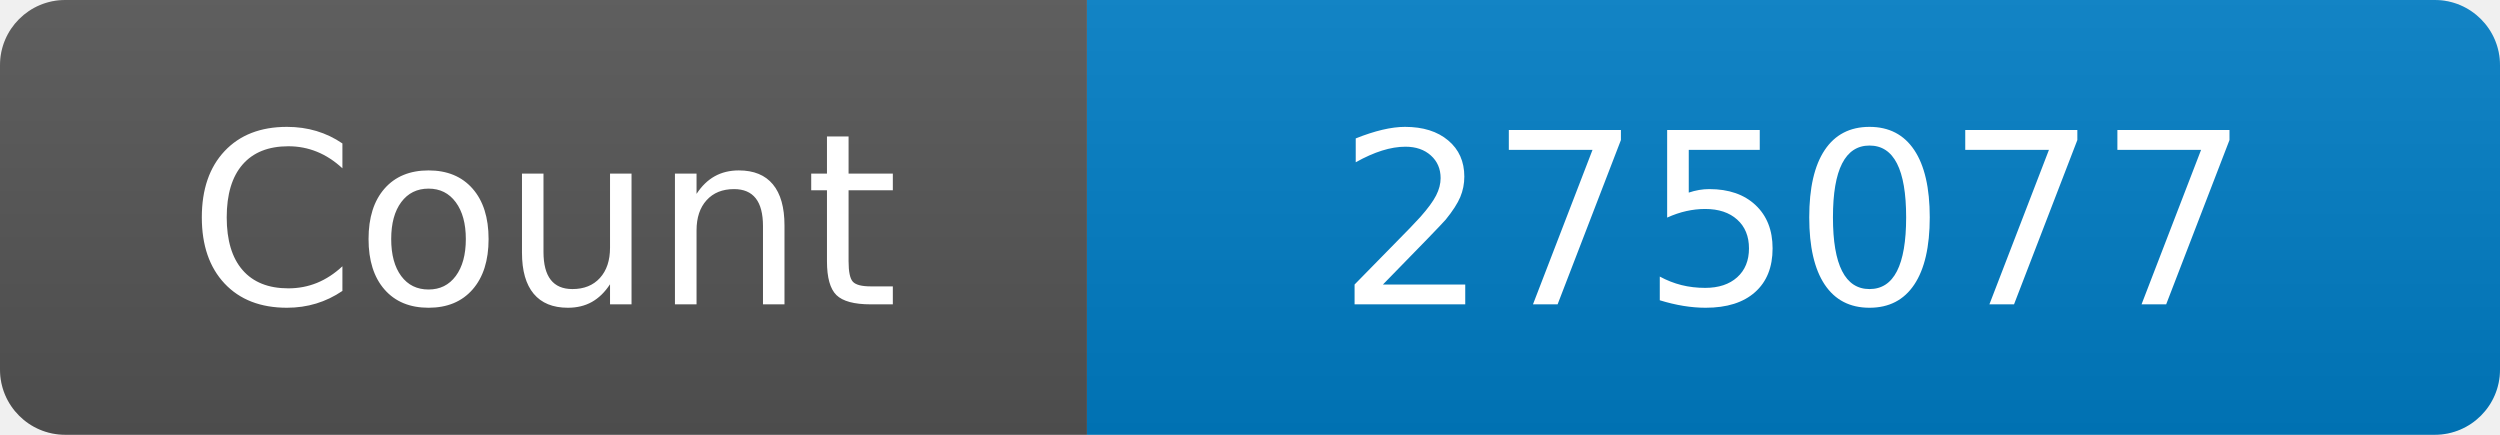
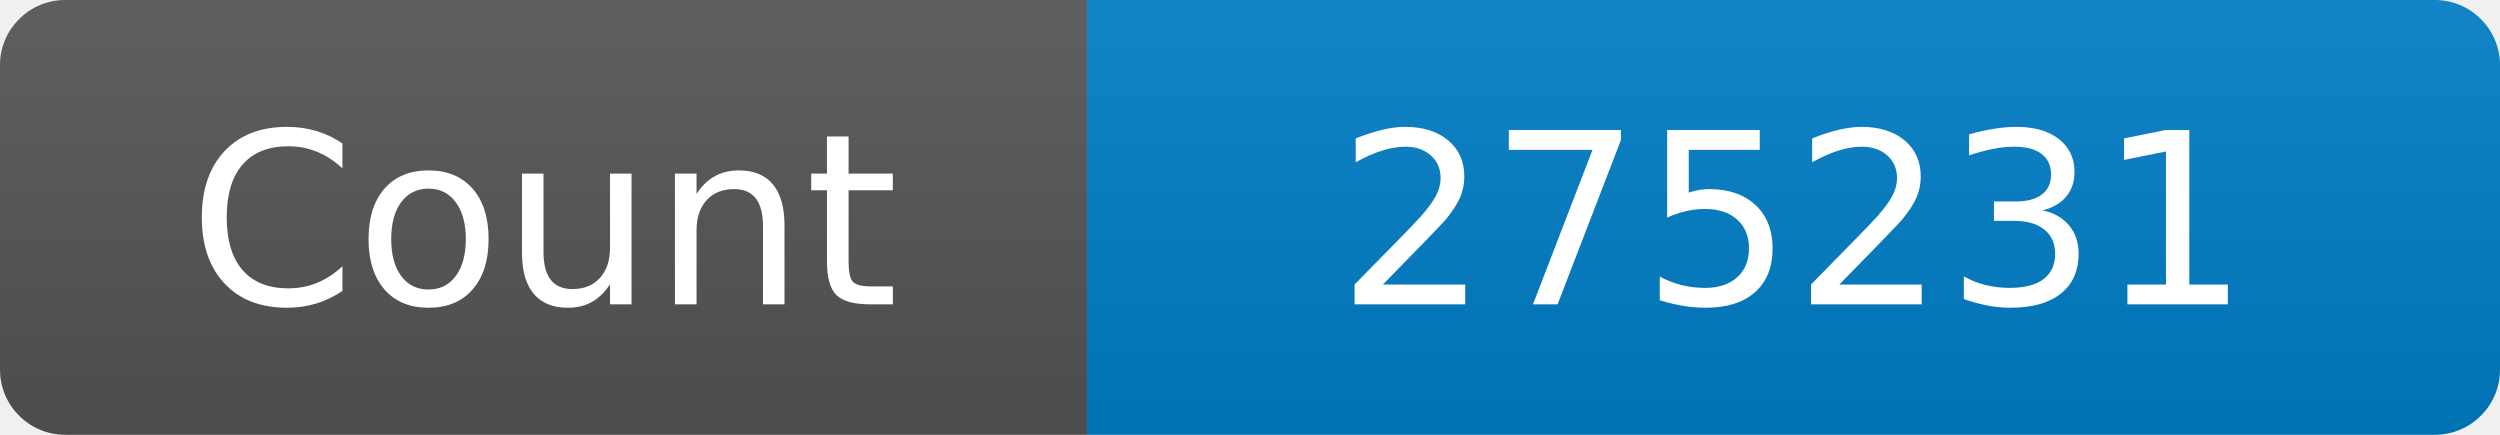
<svg xmlns="http://www.w3.org/2000/svg" width="115" height="20" role="img" aria-label="Maintained?: yes">
  <linearGradient id="s" x2="0" y2="100%">
    <stop offset="0" stop-color="#bbb" stop-opacity=".1" />
    <stop offset="1" stop-opacity=".1" />
  </linearGradient>
  <clipPath id="r">
    <rect width="115" height="20" rx="3" fill="#fff" />
  </clipPath>
  <g clip-path="url(#r)">
    <rect width="50" height="20" fill="#555" />
    <rect x="50" width="160" height="20" fill="#007ec6" />
    <rect width="115" height="20" fill="url(#s)" />
  </g>
  <g fill="#fff" text-anchor="middle" font-family="Verdana,Geneva,DejaVu Sans,sans-serif" font-size="110">
    <text x="250" y="140" transform="scale(.1)" fill="#fff">Count</text>
-     <text x="825" y="140" transform="scale(.1)" fill="#fff">275077</text>
+     <text x="825" y="140" transform="scale(.1)" fill="#fff">275231</text>
  </g>
</svg>
